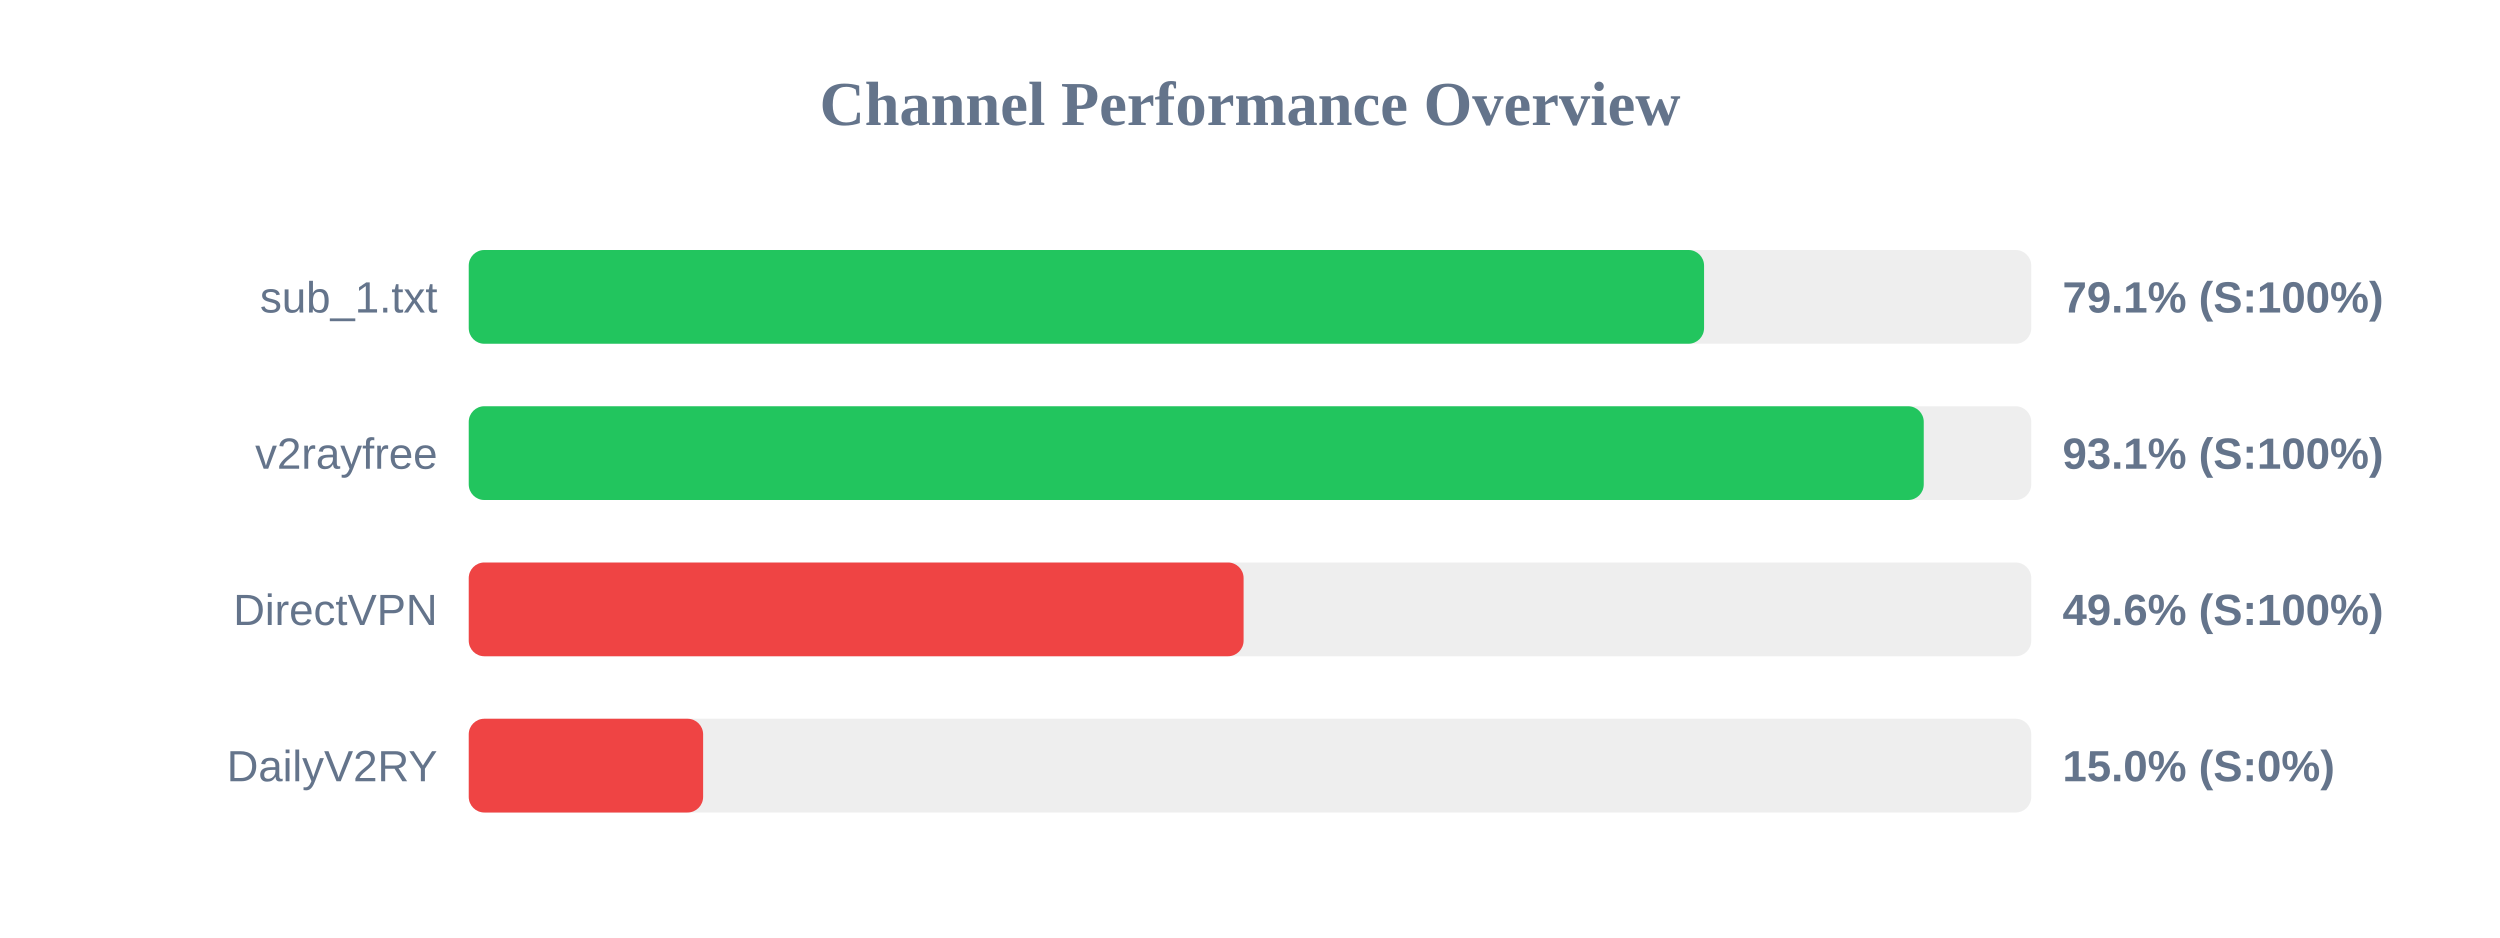
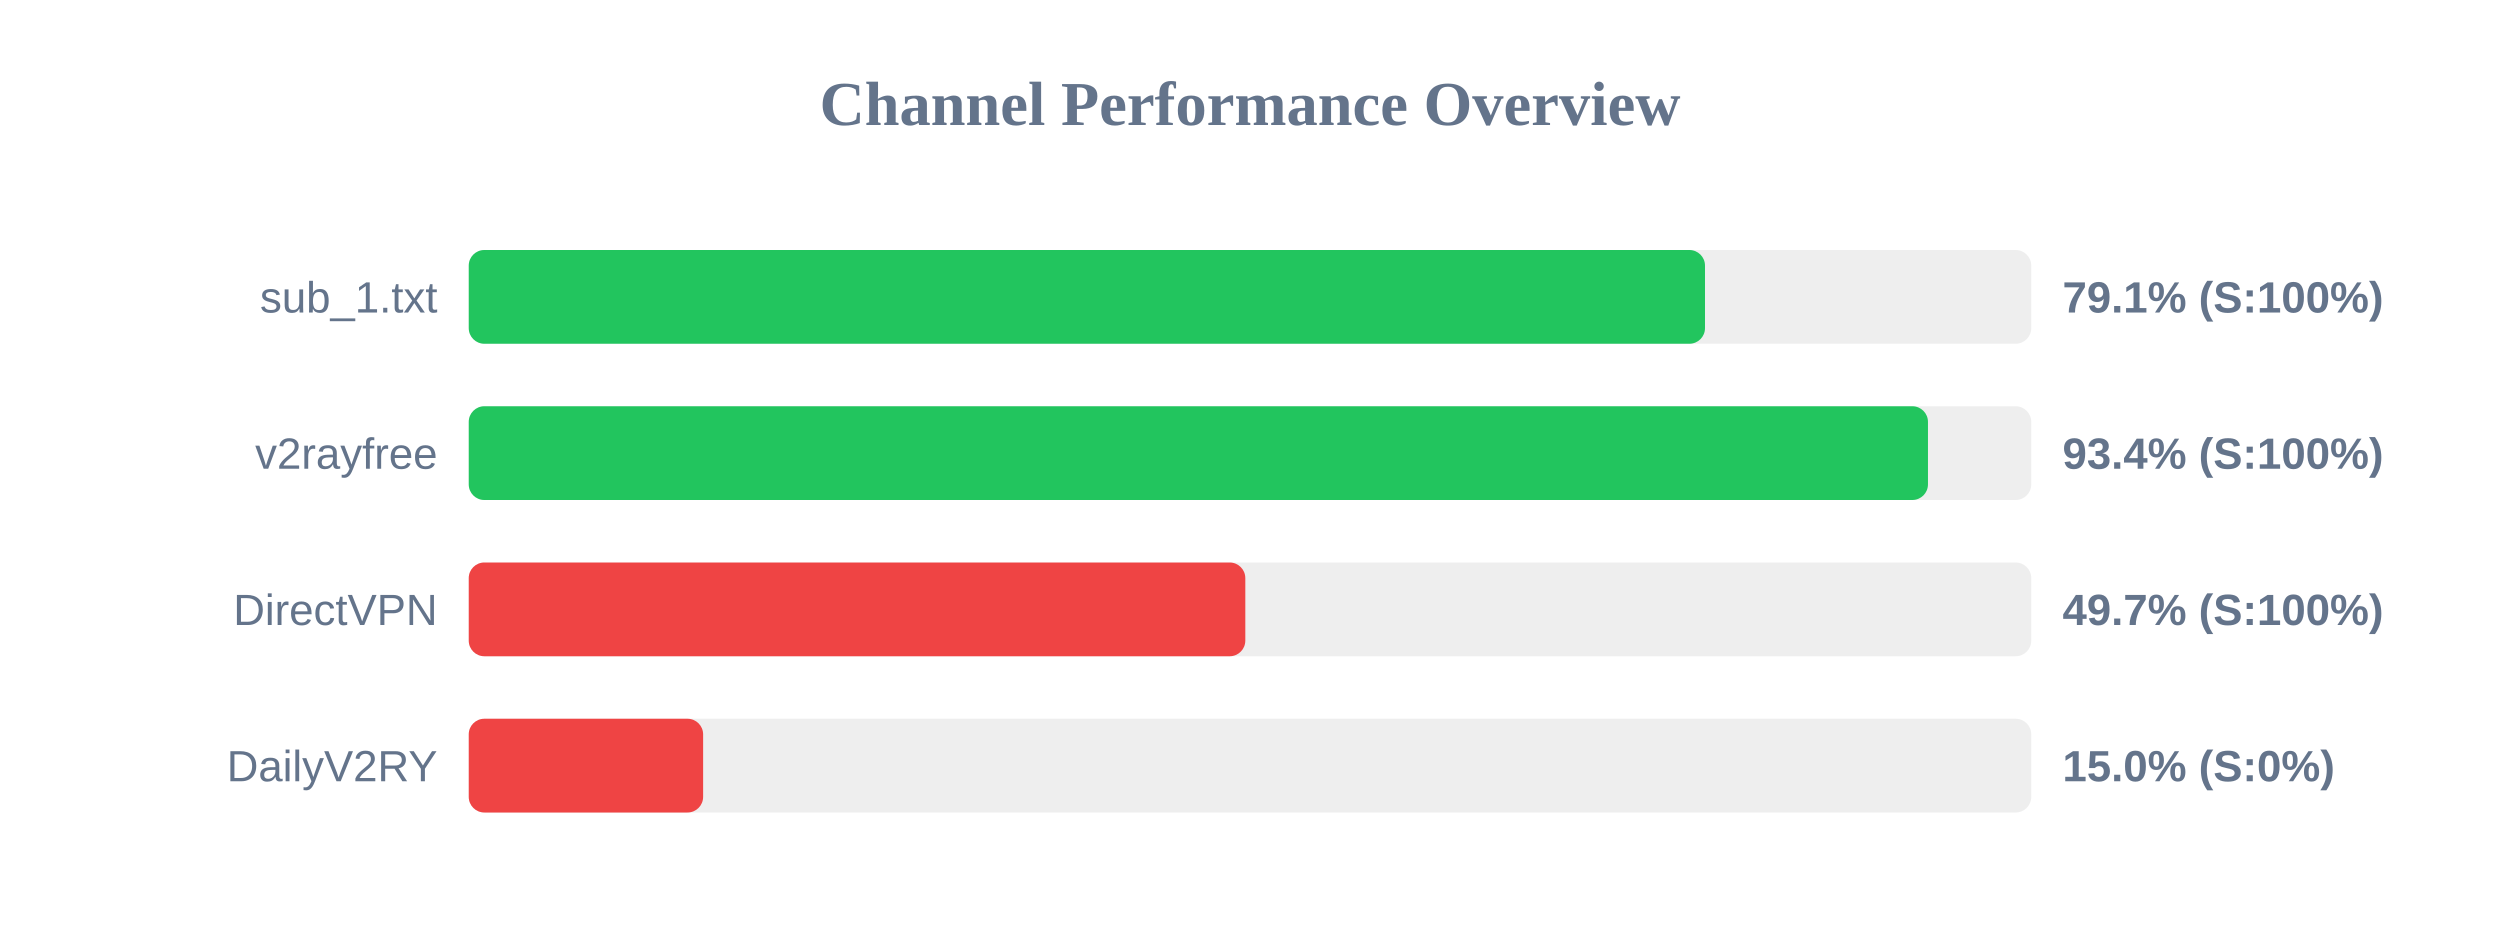
<svg xmlns="http://www.w3.org/2000/svg" width="800" height="300" version="1.1">
  <style>
        .row { font: 14px Arial; fill: #64748b; }
        .score { font: bold 14px Arial; fill: #64748b; }
    </style>
  <text x="400" y="40" text-anchor="middle" font-size="20px" font-weight="bold" fill="#64748b">Channel Performance Overview</text>
  <rect x="150" y="80" width="500" height="30" fill="#eee" rx="5" />
-   <rect x="150" y="80" width="395.3" height="30" fill="#22c55e" rx="5" />
+   <rect x="150" y="80" width="395.6" height="30" fill="#22c55e" rx="5" />
  <text x="140" y="100" text-anchor="end" class="row">sub_1.txt</text>
  <text x="660" y="100" text-anchor="start" class="score">79.1% (S:100%)</text>
  <rect x="150" y="130" width="500" height="30" fill="#eee" rx="5" />
-   <rect x="150" y="130" width="465.6" height="30" fill="#22c55e" rx="5" />
+   <rect x="150" y="130" width="466.95" height="30" fill="#22c55e" rx="5" />
  <text x="140" y="150" text-anchor="end" class="row">v2rayfree</text>
-   <text x="660" y="150" text-anchor="start" class="score">93.1% (S:100%)</text>
+   <text x="660" y="150" text-anchor="start" class="score">93.4% (S:100%)</text>
  <rect x="150" y="180" width="500" height="30" fill="#eee" rx="5" />
-   <rect x="150" y="180" width="247.95" height="30" fill="#ef4444" rx="5" />
+   <rect x="150" y="180" width="248.5" height="30" fill="#ef4444" rx="5" />
  <text x="140" y="200" text-anchor="end" class="row">DirectVPN</text>
-   <text x="660" y="200" text-anchor="start" class="score">49.6% (S:100%)</text>
+   <text x="660" y="200" text-anchor="start" class="score">49.7% (S:100%)</text>
  <rect x="150" y="230" width="500" height="30" fill="#eee" rx="5" />
  <rect x="150" y="230" width="75.0" height="30" fill="#ef4444" rx="5" />
  <text x="140" y="250" text-anchor="end" class="row">DailyV2RY</text>
  <text x="660" y="250" text-anchor="start" class="score">15.0% (S:0%)</text>
</svg>
